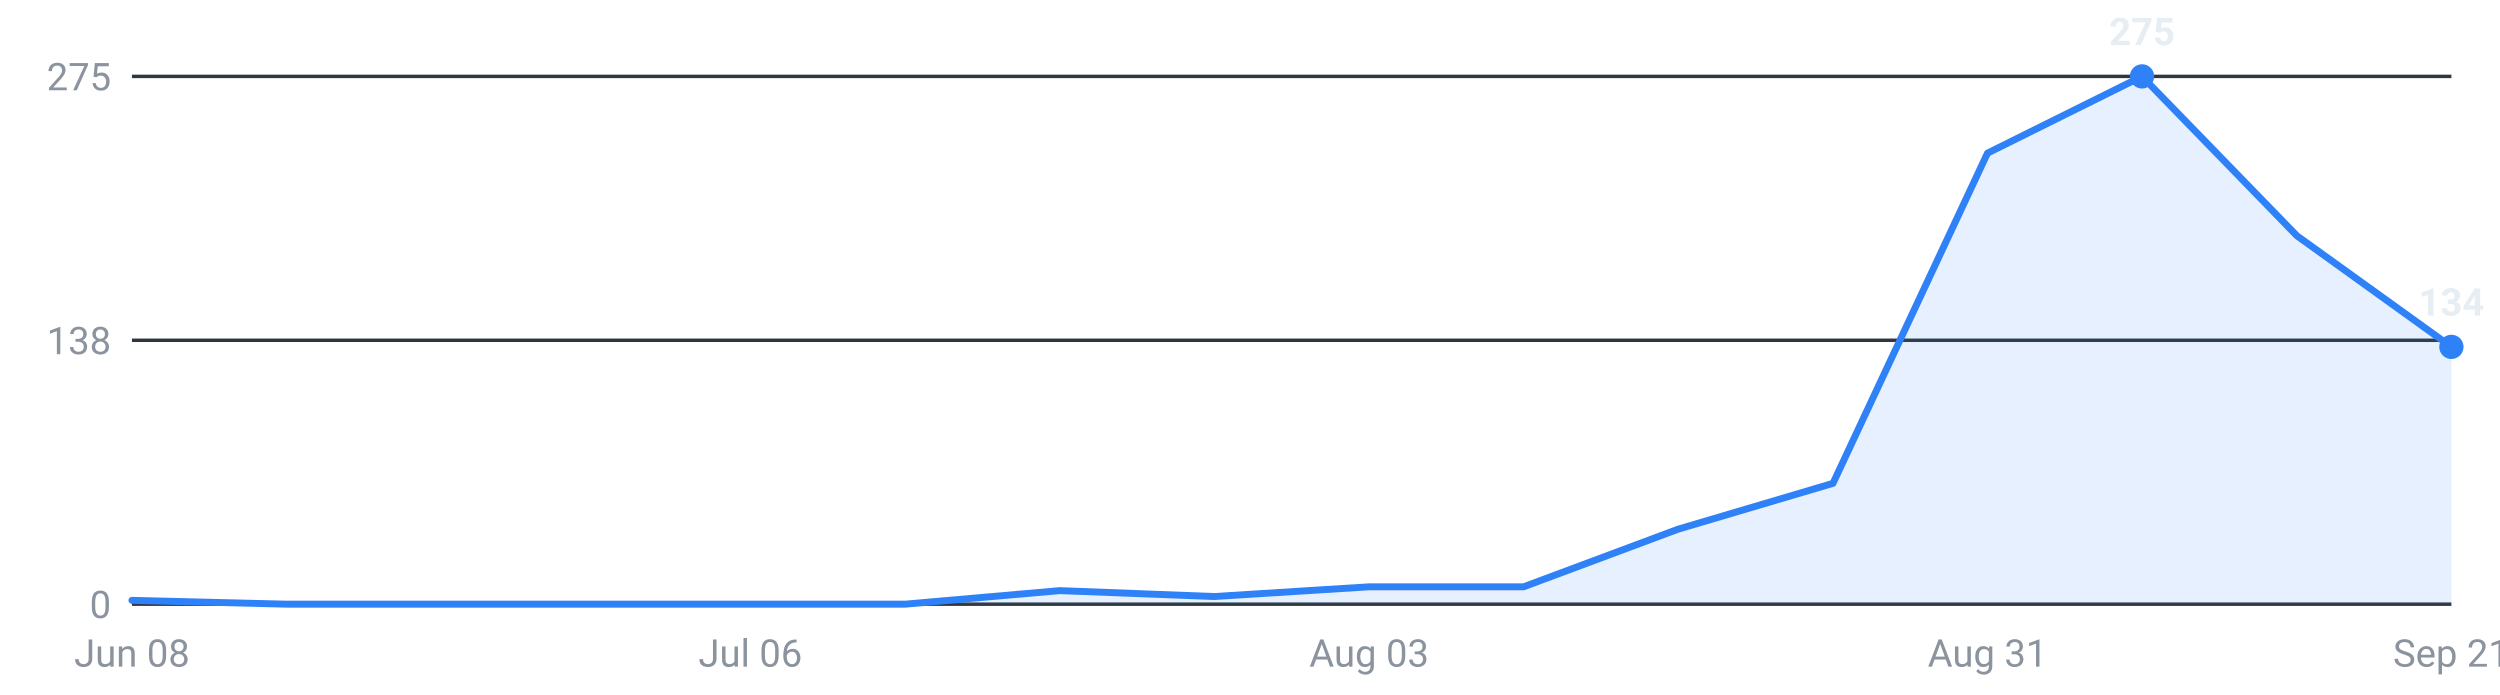
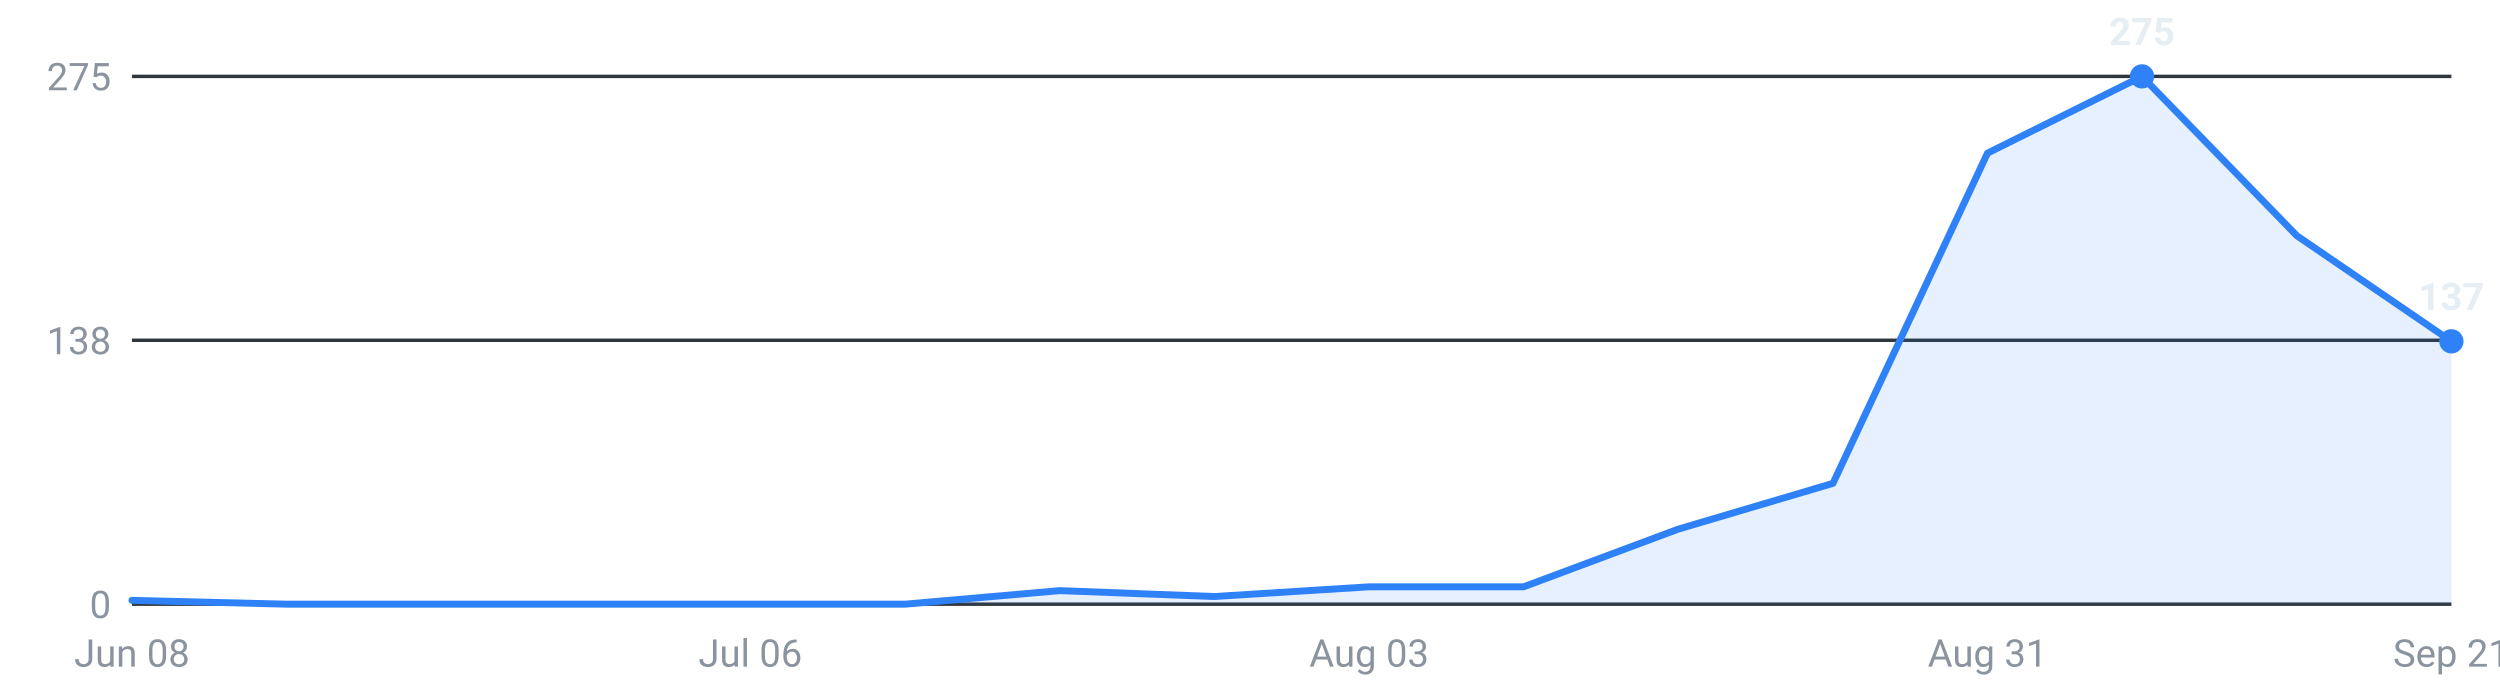
<svg xmlns="http://www.w3.org/2000/svg" viewBox="0 0 720 200" width="720" height="200" role="img" aria-label="Internships posted per week, last 16 weeks">
  <g font-family="-apple-system,Segoe UI,Roboto,sans-serif" font-size="11">
    <line x1="38" y1="174.0" x2="706" y2="174.0" stroke="#30363d" stroke-width="1" />
    <text x="32" y="178.0" text-anchor="end" fill="#8b949e">0</text>
    <line x1="38" y1="98.0" x2="706" y2="98.0" stroke="#30363d" stroke-width="1" />
    <text x="32" y="102.0" text-anchor="end" fill="#8b949e">138</text>
    <line x1="38" y1="22.0" x2="706" y2="22.0" stroke="#30363d" stroke-width="1" />
    <text x="32" y="26.0" text-anchor="end" fill="#8b949e">275</text>
-     <path d="M38.0,174 L38.0,172.9 L82.5,174.0 L127.1,174.0 L171.6,174.0 L216.1,174.0 L260.7,174.0 L305.2,170.1 L349.7,171.8 L394.3,169.0 L438.8,169.0 L483.3,152.4 L527.9,139.2 L572.4,44.1 L616.9,22.0 L661.5,67.9 L706.0,99.9 L706.0,174 Z" fill="#2f81f7" fill-opacity="0.12" />
-     <polyline points="38.0,172.9 82.5,174.0 127.1,174.0 171.6,174.0 216.1,174.0 260.7,174.0 305.2,170.1 349.7,171.8 394.3,169.0 438.8,169.0 483.3,152.4 527.9,139.2 572.4,44.1 616.9,22.0 661.5,67.9 706.0,99.9" fill="none" stroke="#2f81f7" stroke-width="2" stroke-linejoin="round" stroke-linecap="round" />
+     <path d="M38.0,174 L38.0,172.9 L82.5,174.0 L127.1,174.0 L171.6,174.0 L216.1,174.0 L260.7,174.0 L305.2,170.1 L349.7,171.8 L394.3,169.0 L438.8,169.0 L483.3,152.4 L527.9,139.2 L572.4,44.1 L616.9,22.0 L661.5,67.9 L706.0,98.3 L706.0,174 Z" fill="#2f81f7" fill-opacity="0.12" />
+     <polyline points="38.0,172.9 82.5,174.0 127.1,174.0 171.6,174.0 216.1,174.0 260.7,174.0 305.2,170.1 349.7,171.8 394.3,169.0 438.8,169.0 483.3,152.4 527.9,139.2 572.4,44.1 616.9,22.0 661.5,67.9 706.0,98.3" fill="none" stroke="#2f81f7" stroke-width="2" stroke-linejoin="round" stroke-linecap="round" />
    <circle cx="616.9" cy="22.0" r="3.5" fill="#2f81f7" />
    <text x="616.9" y="13.0" text-anchor="middle" fill="#e6edf3" font-weight="600">275</text>
-     <circle cx="706.0" cy="99.9" r="3.5" fill="#2f81f7" />
-     <text x="706.0" y="90.9" text-anchor="middle" fill="#e6edf3" font-weight="600">134</text>
+     <circle cx="706.0" cy="98.3" r="3.5" fill="#2f81f7" />
+     <text x="706.0" y="89.3" text-anchor="middle" fill="#e6edf3" font-weight="600">137</text>
    <text x="38.0" y="192" text-anchor="middle" fill="#8b949e">Jun 08</text>
    <text x="216.1" y="192" text-anchor="middle" fill="#8b949e">Jul 06</text>
    <text x="394.3" y="192" text-anchor="middle" fill="#8b949e">Aug 03</text>
    <text x="572.4" y="192" text-anchor="middle" fill="#8b949e">Aug 31</text>
    <text x="706.0" y="192" text-anchor="middle" fill="#8b949e">Sep 21</text>
  </g>
</svg>
